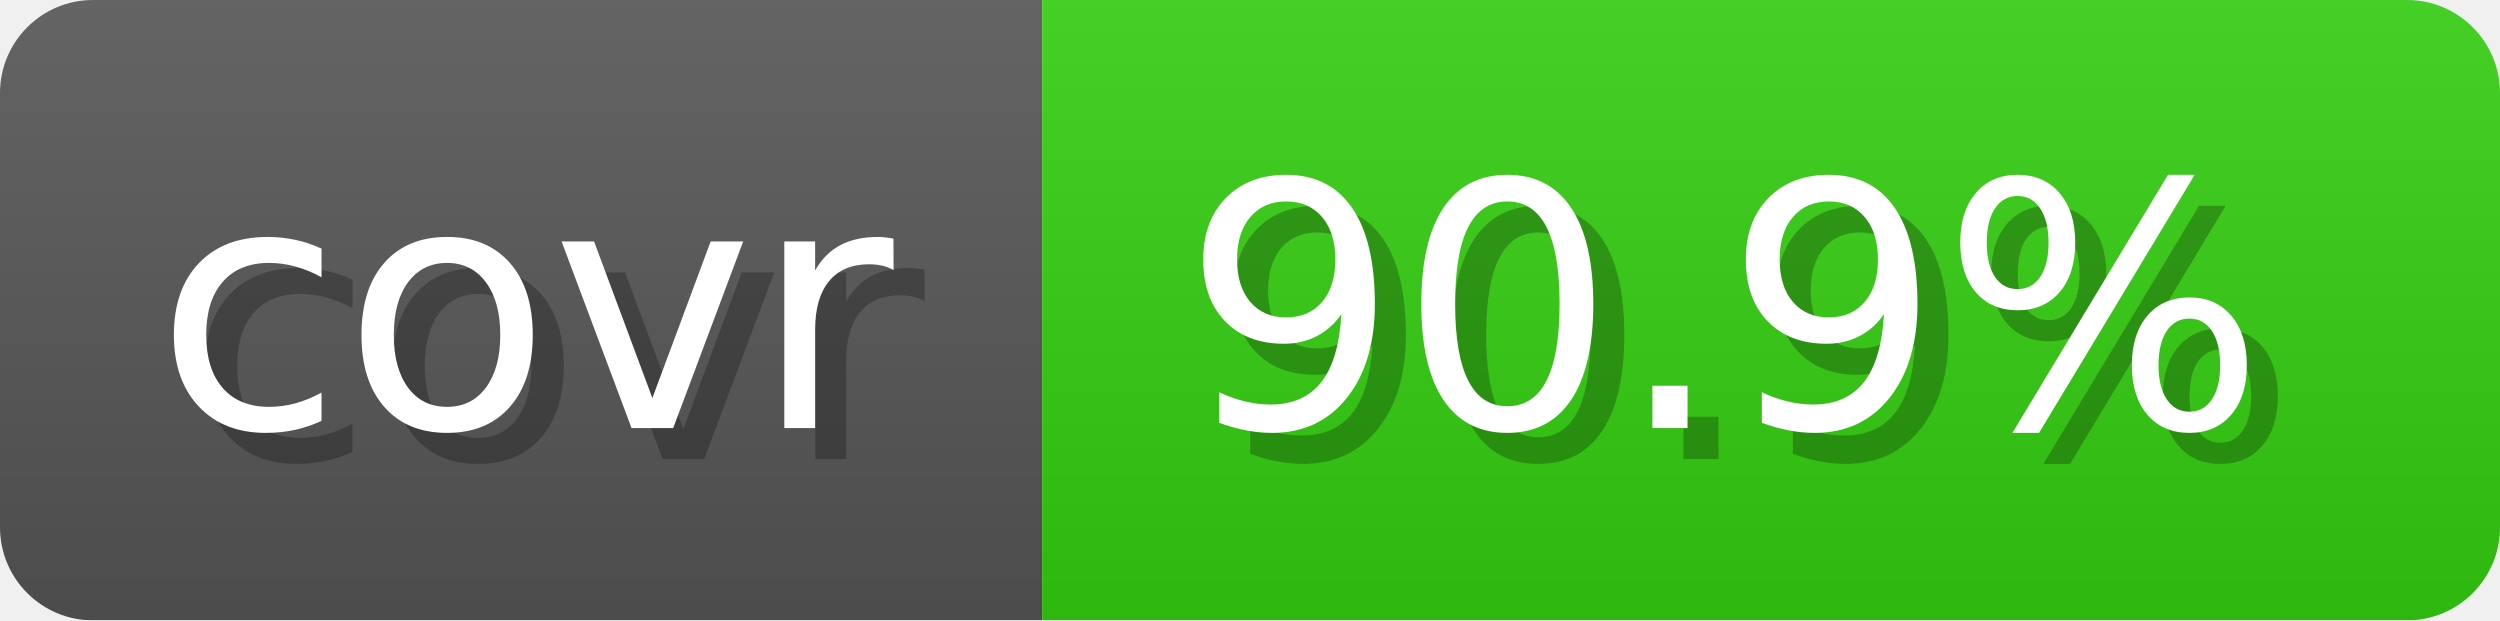
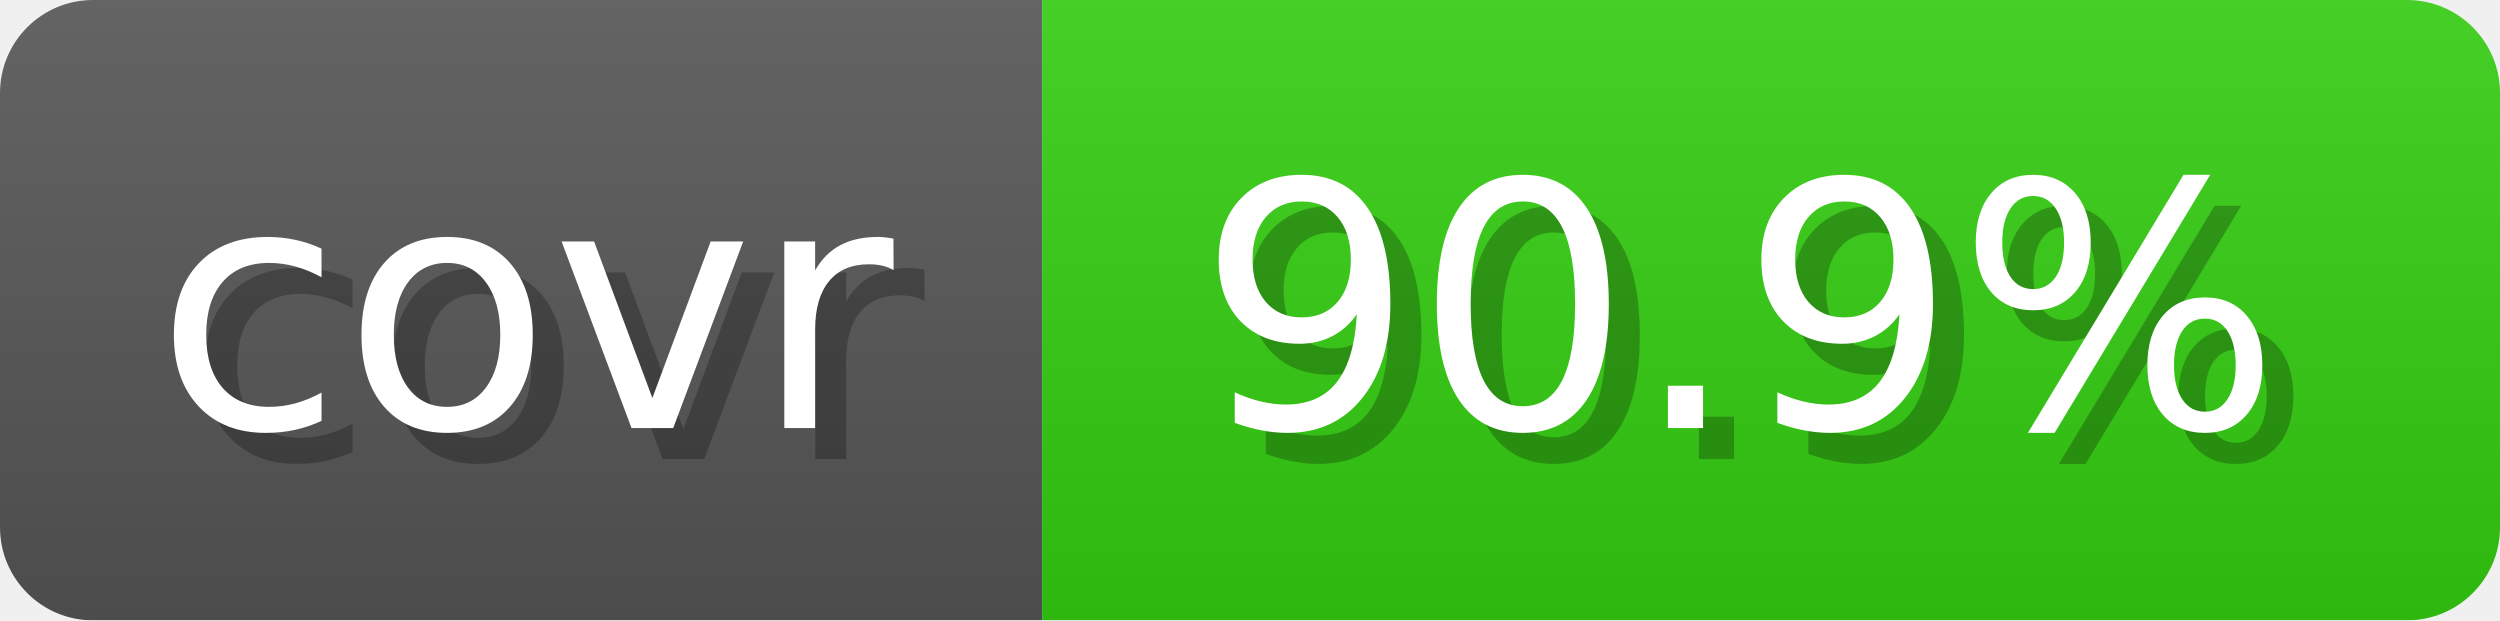
<svg xmlns="http://www.w3.org/2000/svg" width="80.6" height="20" viewBox="0 0 806 200" role="img" aria-label="covr: 90.9%">
-   <linearGradient id="sFLxr" x2="0" y2="100%">
+   <linearGradient id="gradient" x2="0" y2="100%">
    <stop offset="0" stop-opacity=".1" stop-color="#EEE" />
    <stop offset="1" stop-opacity=".1" />
  </linearGradient>
-   <mask id="KxLwk">
+   <mask id="round">
    <rect width="806" height="200" rx="30" fill="#FFF" />
  </mask>
-   <g mask="url(#KxLwk)">
+   <g mask="url(#round)">
    <rect width="336" height="200" fill="#555" />
-     <rect width="470" height="200" fill="#3C1" x="336" />
-     <rect width="806" height="200" fill="url(#sFLxr)" />
+     <rect x="336" width="470" height="200" fill="#3C1" />
+     <rect width="806" height="200" fill="url(#gradient)" />
  </g>
  <g aria-hidden="true" text-anchor="start" font-family="Verdana,DejaVu Sans,sans-serif" font-size="110">
    <text x="60" y="148" textLength="236" fill="#000" opacity="0.25">covr</text>
    <text x="50" y="138" textLength="236" fill="#fff">covr</text>
-     <text x="391" y="148" textLength="370" fill="#000" opacity="0.25">90.9%</text>
-     <text x="381" y="138" textLength="370" fill="#fff">90.9%</text>
+     <text x="396" y="148" textLength="370" fill="#000" opacity="0.25">90.9%</text>
+     <text x="386" y="138" textLength="370" fill="#fff">90.9%</text>
  </g>
</svg>
